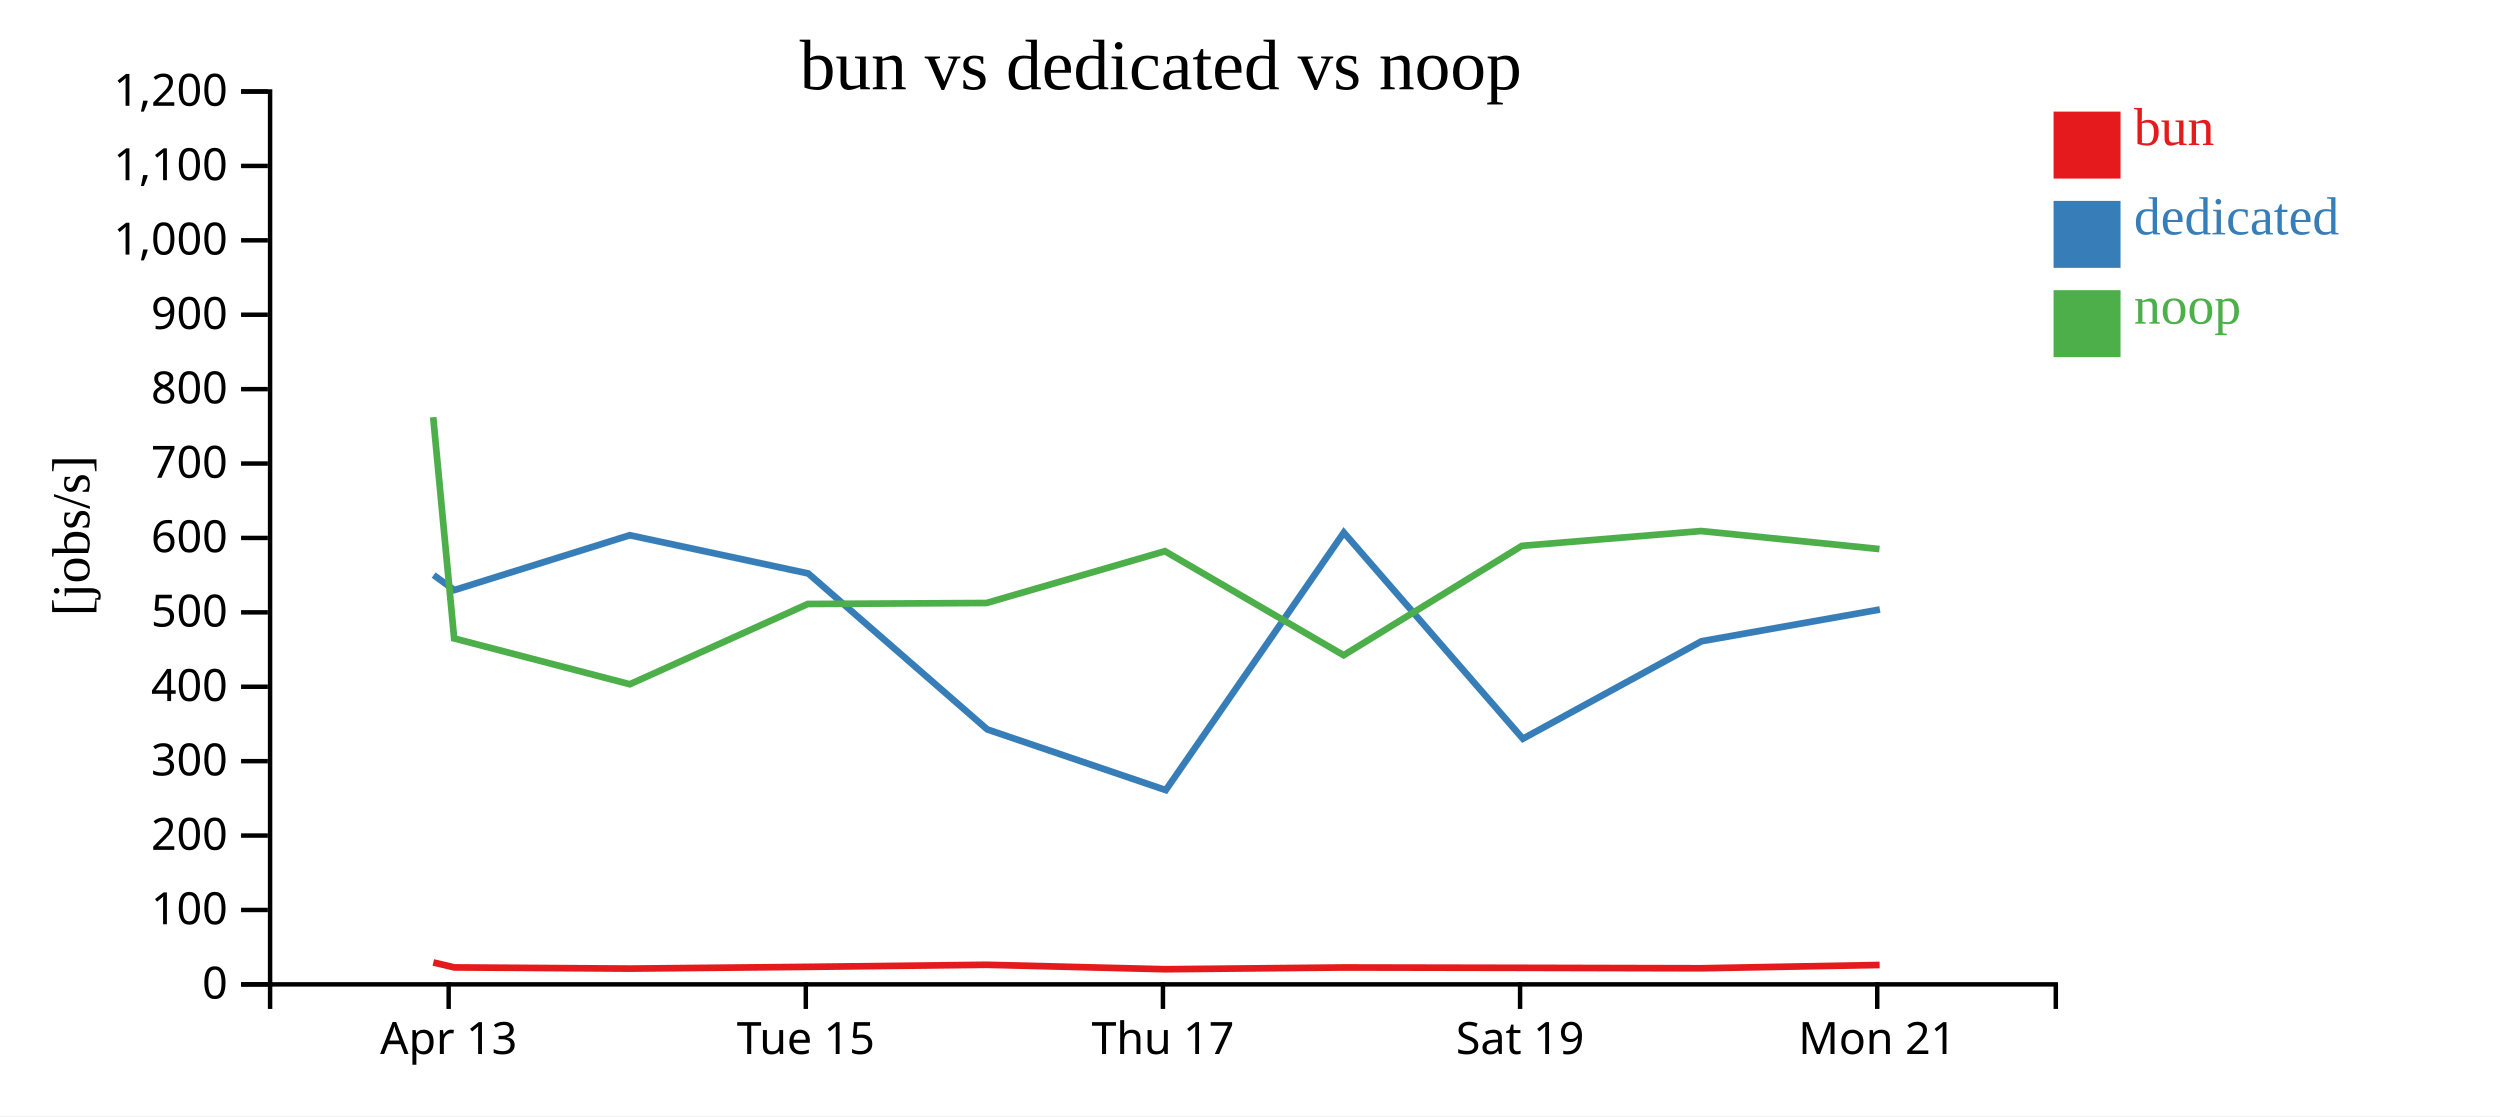
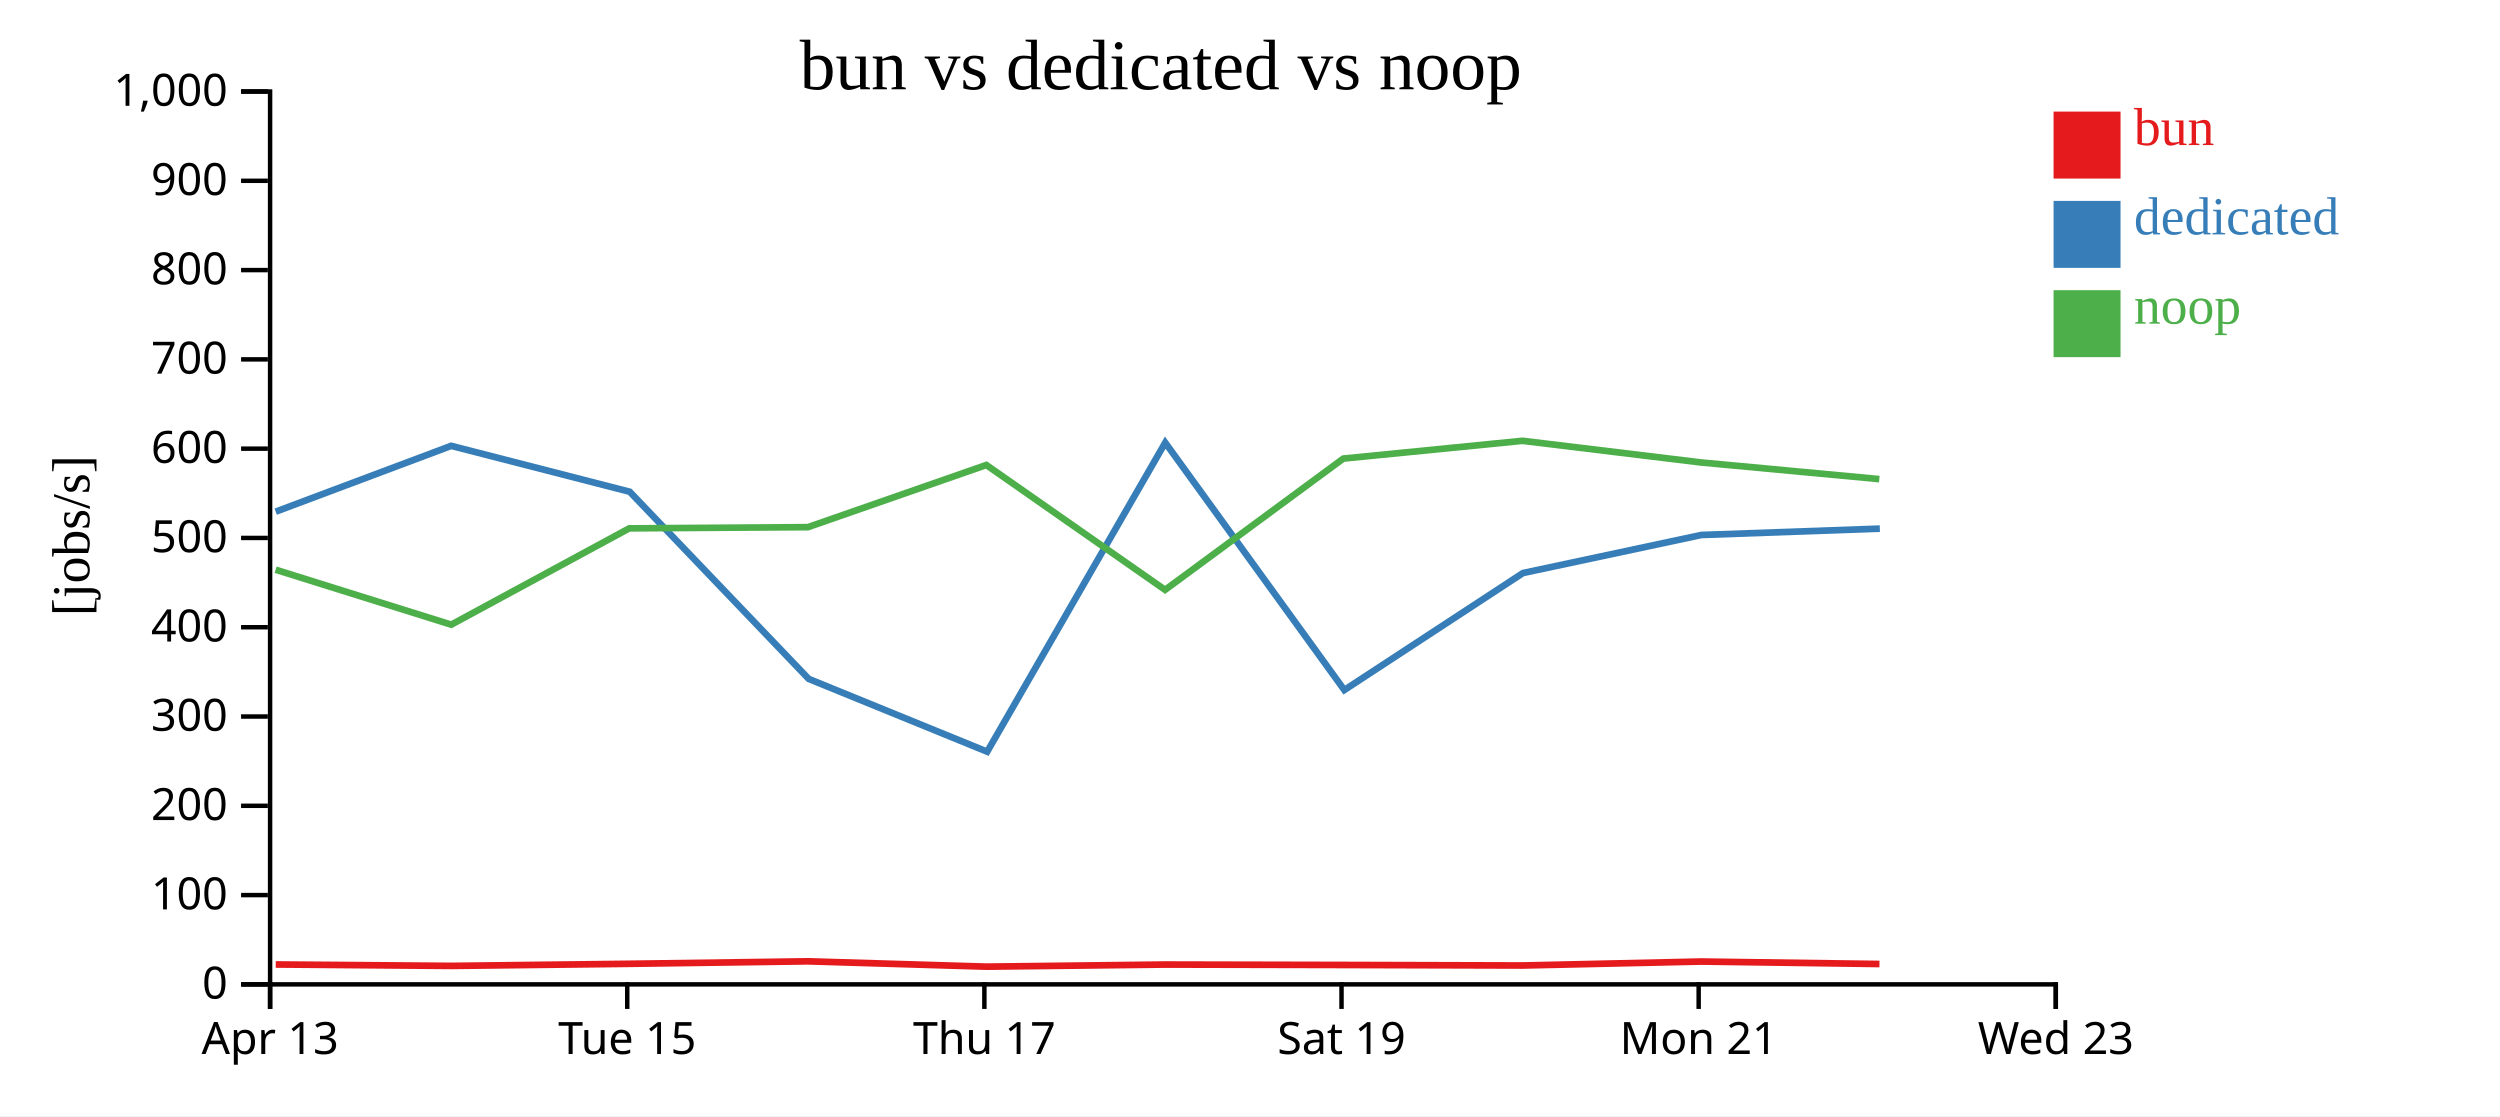
<svg xmlns="http://www.w3.org/2000/svg" width="560" height="250">
  <rect width="100%" height="100%" fill="white" />
  <g transform="translate(60,20)">
    <g transform="translate(0,200)" fill="none" font-size="10" font-family="sans-serif" text-anchor="middle">
      <path class="domain" stroke="currentColor" d="M0.5,6V0.5H400.5V6" />
-       <g class="tick" opacity="1" transform="translate(40.5,0)">
+       <g class="tick" opacity="1" transform="translate(0.5,0)">
        <line stroke="currentColor" y2="6" />
        <text fill="currentColor" y="9" dy="0.71em">Apr 13</text>
      </g>
-       <g class="tick" opacity="1" transform="translate(120.5,0)">
+       <g class="tick" opacity="1" transform="translate(80.5,0)">
        <line stroke="currentColor" y2="6" />
        <text fill="currentColor" y="9" dy="0.71em">Tue 15</text>
      </g>
-       <g class="tick" opacity="1" transform="translate(200.5,0)">
+       <g class="tick" opacity="1" transform="translate(160.5,0)">
        <line stroke="currentColor" y2="6" />
        <text fill="currentColor" y="9" dy="0.71em">Thu 17</text>
      </g>
-       <g class="tick" opacity="1" transform="translate(280.5,0)">
+       <g class="tick" opacity="1" transform="translate(240.5,0)">
        <line stroke="currentColor" y2="6" />
        <text fill="currentColor" y="9" dy="0.71em">Sat 19</text>
      </g>
-       <g class="tick" opacity="1" transform="translate(360.5,0)">
+       <g class="tick" opacity="1" transform="translate(320.5,0)">
        <line stroke="currentColor" y2="6" />
        <text fill="currentColor" y="9" dy="0.71em">Mon 21</text>
+       </g>
+       <g class="tick" opacity="1" transform="translate(400.5,0)">
+         <line stroke="currentColor" y2="6" />
+         <text fill="currentColor" y="9" dy="0.71em">Wed 23</text>
      </g>
    </g>
    <g fill="none" font-size="10" font-family="sans-serif" text-anchor="end">
      <path class="domain" stroke="currentColor" d="M-6,200.5H0.5V0.5H-6" />
      <g class="tick" opacity="1" transform="translate(0,200.5)">
        <line stroke="currentColor" x2="-6" />
        <text fill="currentColor" x="-9" dy="0.32em">0</text>
      </g>
-       <g class="tick" opacity="1" transform="translate(0,183.8333)">
+       <g class="tick" opacity="1" transform="translate(0,180.5)">
        <line stroke="currentColor" x2="-6" />
        <text fill="currentColor" x="-9" dy="0.32em">100</text>
      </g>
-       <g class="tick" opacity="1" transform="translate(0,167.1667)">
+       <g class="tick" opacity="1" transform="translate(0,160.5)">
        <line stroke="currentColor" x2="-6" />
        <text fill="currentColor" x="-9" dy="0.32em">200</text>
      </g>
-       <g class="tick" opacity="1" transform="translate(0,150.5)">
+       <g class="tick" opacity="1" transform="translate(0,140.5)">
        <line stroke="currentColor" x2="-6" />
        <text fill="currentColor" x="-9" dy="0.32em">300</text>
      </g>
-       <g class="tick" opacity="1" transform="translate(0,133.8333)">
+       <g class="tick" opacity="1" transform="translate(0,120.5)">
        <line stroke="currentColor" x2="-6" />
        <text fill="currentColor" x="-9" dy="0.32em">400</text>
      </g>
-       <g class="tick" opacity="1" transform="translate(0,117.1667)">
+       <g class="tick" opacity="1" transform="translate(0,100.5)">
        <line stroke="currentColor" x2="-6" />
        <text fill="currentColor" x="-9" dy="0.32em">500</text>
      </g>
-       <g class="tick" opacity="1" transform="translate(0,100.5)">
+       <g class="tick" opacity="1" transform="translate(0,80.5)">
        <line stroke="currentColor" x2="-6" />
        <text fill="currentColor" x="-9" dy="0.32em">600</text>
      </g>
-       <g class="tick" opacity="1" transform="translate(0,83.83333)">
+       <g class="tick" opacity="1" transform="translate(0,60.5)">
        <line stroke="currentColor" x2="-6" />
        <text fill="currentColor" x="-9" dy="0.32em">700</text>
      </g>
-       <g class="tick" opacity="1" transform="translate(0,67.16667)">
+       <g class="tick" opacity="1" transform="translate(0,40.5)">
        <line stroke="currentColor" x2="-6" />
        <text fill="currentColor" x="-9" dy="0.32em">800</text>
      </g>
-       <g class="tick" opacity="1" transform="translate(0,50.5)">
+       <g class="tick" opacity="1" transform="translate(0,20.5)">
        <line stroke="currentColor" x2="-6" />
        <text fill="currentColor" x="-9" dy="0.32em">900</text>
      </g>
-       <g class="tick" opacity="1" transform="translate(0,33.83333)">
+       <g class="tick" opacity="1" transform="translate(0,0.5)">
        <line stroke="currentColor" x2="-6" />
        <text fill="currentColor" x="-9" dy="0.32em">1,000</text>
-       </g>
-       <g class="tick" opacity="1" transform="translate(0,17.16667)">
-         <line stroke="currentColor" x2="-6" />
-         <text fill="currentColor" x="-9" dy="0.32em">1,100</text>
-       </g>
-       <g class="tick" opacity="1" transform="translate(0,0.5)">
-         <line stroke="currentColor" x2="-6" />
-         <text fill="currentColor" x="-9" dy="0.32em">1,200</text>
      </g>
    </g>
    <text text-anchor="middle" style="font-size: 12px" transform="rotate(-90)" y="-40" x="-100">[jobs/s]</text>
    <text text-anchor="middle" style="font-size: 16px" y="0" x="200">bun vs dedicated vs noop</text>
-     <path class="line" fill="none" stroke="#e41a1c" stroke-width="1.5" d="M37.065,195.586L41.766,196.701L81.114,196.967L120.983,196.577L161.01,196.113L200.97,197.109L241.014,196.717L280.933,196.794L321.059,196.893L361.035,196.155" />
-     <path class="line" fill="none" stroke="#377eb8" stroke-width="1.5" d="M37.134,108.823L41.758,112.177L81.065,99.892L121.056,108.461L161.142,143.39L201.133,156.983L241.015,99.294L281.124,145.472L321.141,123.634L361.095,116.529" />
-     <path class="line" fill="none" stroke="#4daf4a" stroke-width="1.5" d="M37.037,73.449L41.732,123.011L81.078,133.272L120.95,115.291L160.979,115.07L200.936,103.465L240.977,126.772L280.9,102.269L321.023,98.951L361.002,102.99" />
+     <path class="line" fill="none" stroke="#e41a1c" stroke-width="1.5" d="M1.766,196.041L41.114,196.361L80.983,195.892L121.01,195.336L160.97,196.531L201.014,196.061L240.933,196.153L281.059,196.271L321.035,195.386L360.998,195.937" />
+     <path class="line" fill="none" stroke="#377eb8" stroke-width="1.5" d="M1.758,94.613L41.065,79.87L81.056,90.153L121.142,132.069L161.133,148.38L201.015,79.153L241.124,134.566L281.141,108.361L321.095,99.835L361.086,98.412" />
+     <path class="line" fill="none" stroke="#4daf4a" stroke-width="1.5" d="M1.732,107.614L41.078,119.926L80.95,98.349L120.979,98.083L160.936,84.158L200.977,112.127L240.9,82.723L281.023,78.741L321.002,83.589L360.965,87.323" />
    <rect class="dot" x="400" y="5" width="15" height="15" style="fill: #e41a1c;" />
    <rect class="dot" x="400" y="25" width="15" height="15" style="fill: #377eb8;" />
    <rect class="dot" x="400" y="45" width="15" height="15" style="fill: #4daf4a;" />
    <text class="label" x="418" y="12.5" style="fill: #e41a1c; alignment-baseline: middle;" text-anchor="left">bun</text>
    <text class="label" x="418" y="32.5" style="fill: #377eb8; alignment-baseline: middle;" text-anchor="left">dedicated</text>
    <text class="label" x="418" y="52.5" style="fill: #4daf4a; alignment-baseline: middle;" text-anchor="left">noop</text>
  </g>
</svg>
